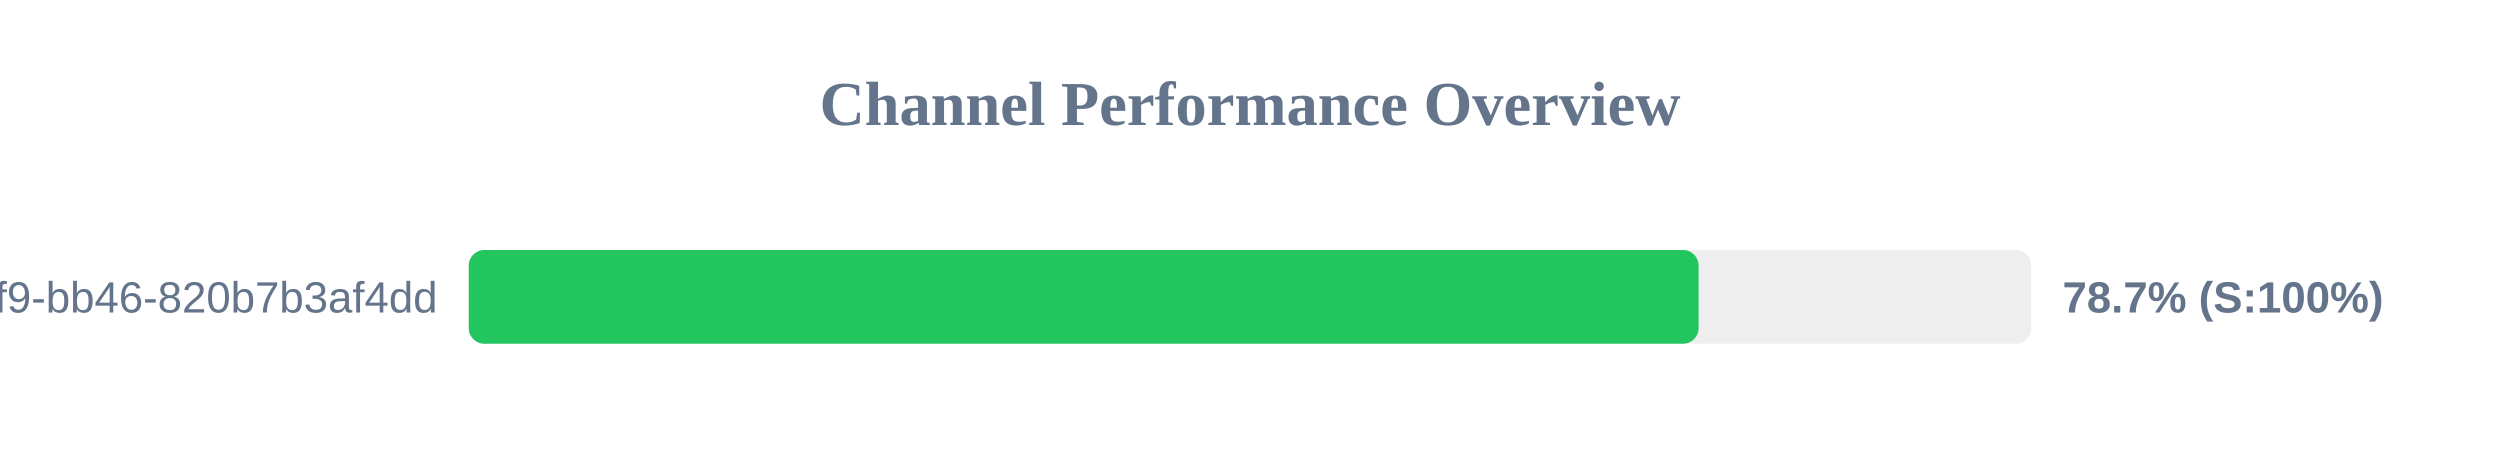
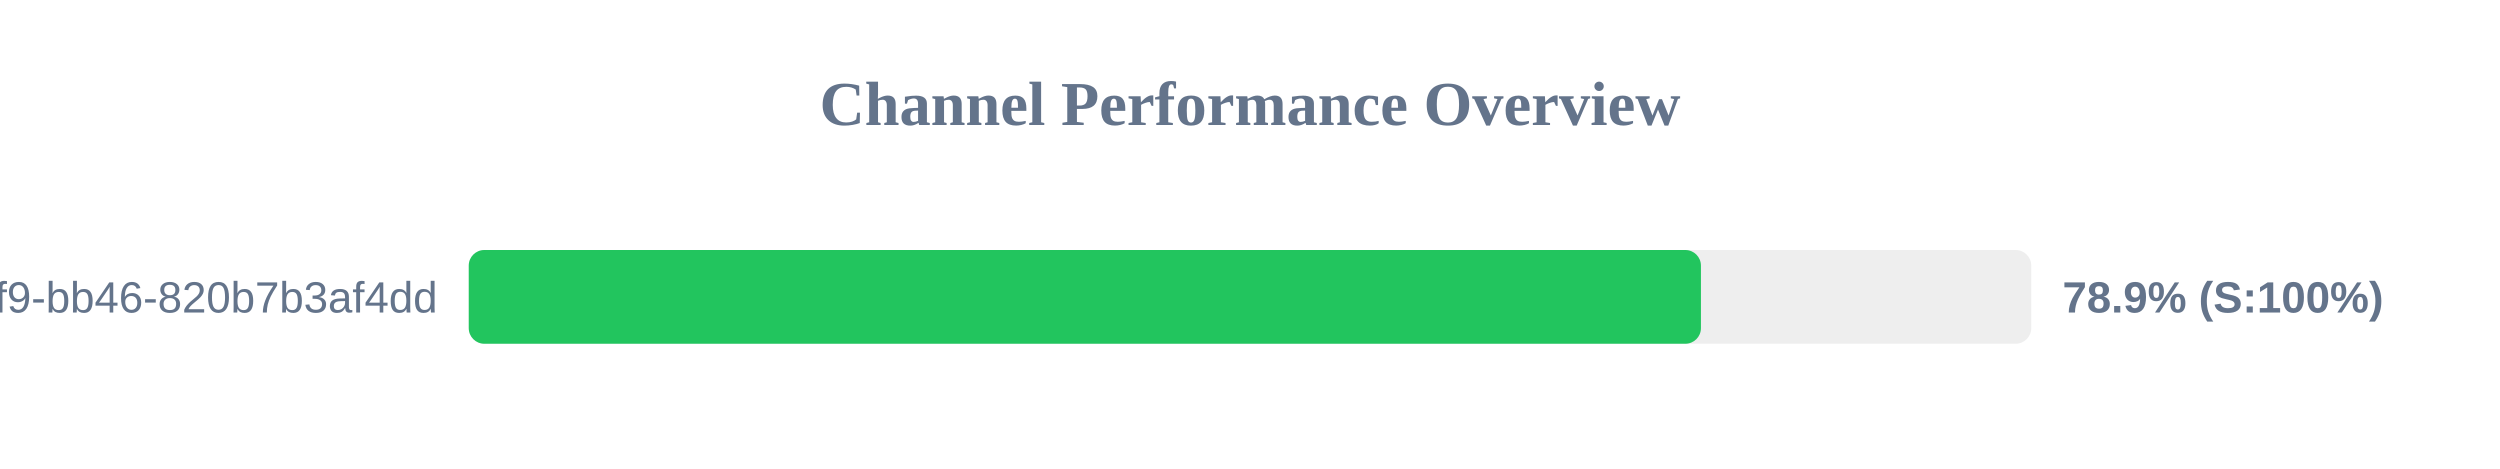
<svg xmlns="http://www.w3.org/2000/svg" width="800" height="150" version="1.1">
  <style>
        .row { font: 14px Arial; fill: #64748b; }
        .score { font: bold 14px Arial; fill: #64748b; }
    </style>
  <text x="400" y="40" text-anchor="middle" font-size="20px" font-weight="bold" fill="#64748b">Channel Performance Overview</text>
  <rect x="150" y="80" width="500" height="30" fill="#eee" rx="5" />
-   <rect x="150" y="80" width="393.55" height="30" fill="#22c55e" rx="5" />
+   <rect x="150" y="80" width="394.3" height="30" fill="#22c55e" rx="5" />
  <text x="140" y="100" text-anchor="end" class="row">?uuid=80b2ac81-ba69-41f9-bb46-820b7b3af4dd</text>
-   <text x="660" y="100" text-anchor="start" class="score">78.7% (S:100%)</text>
+   <text x="660" y="100" text-anchor="start" class="score">78.9% (S:100%)</text>
</svg>
